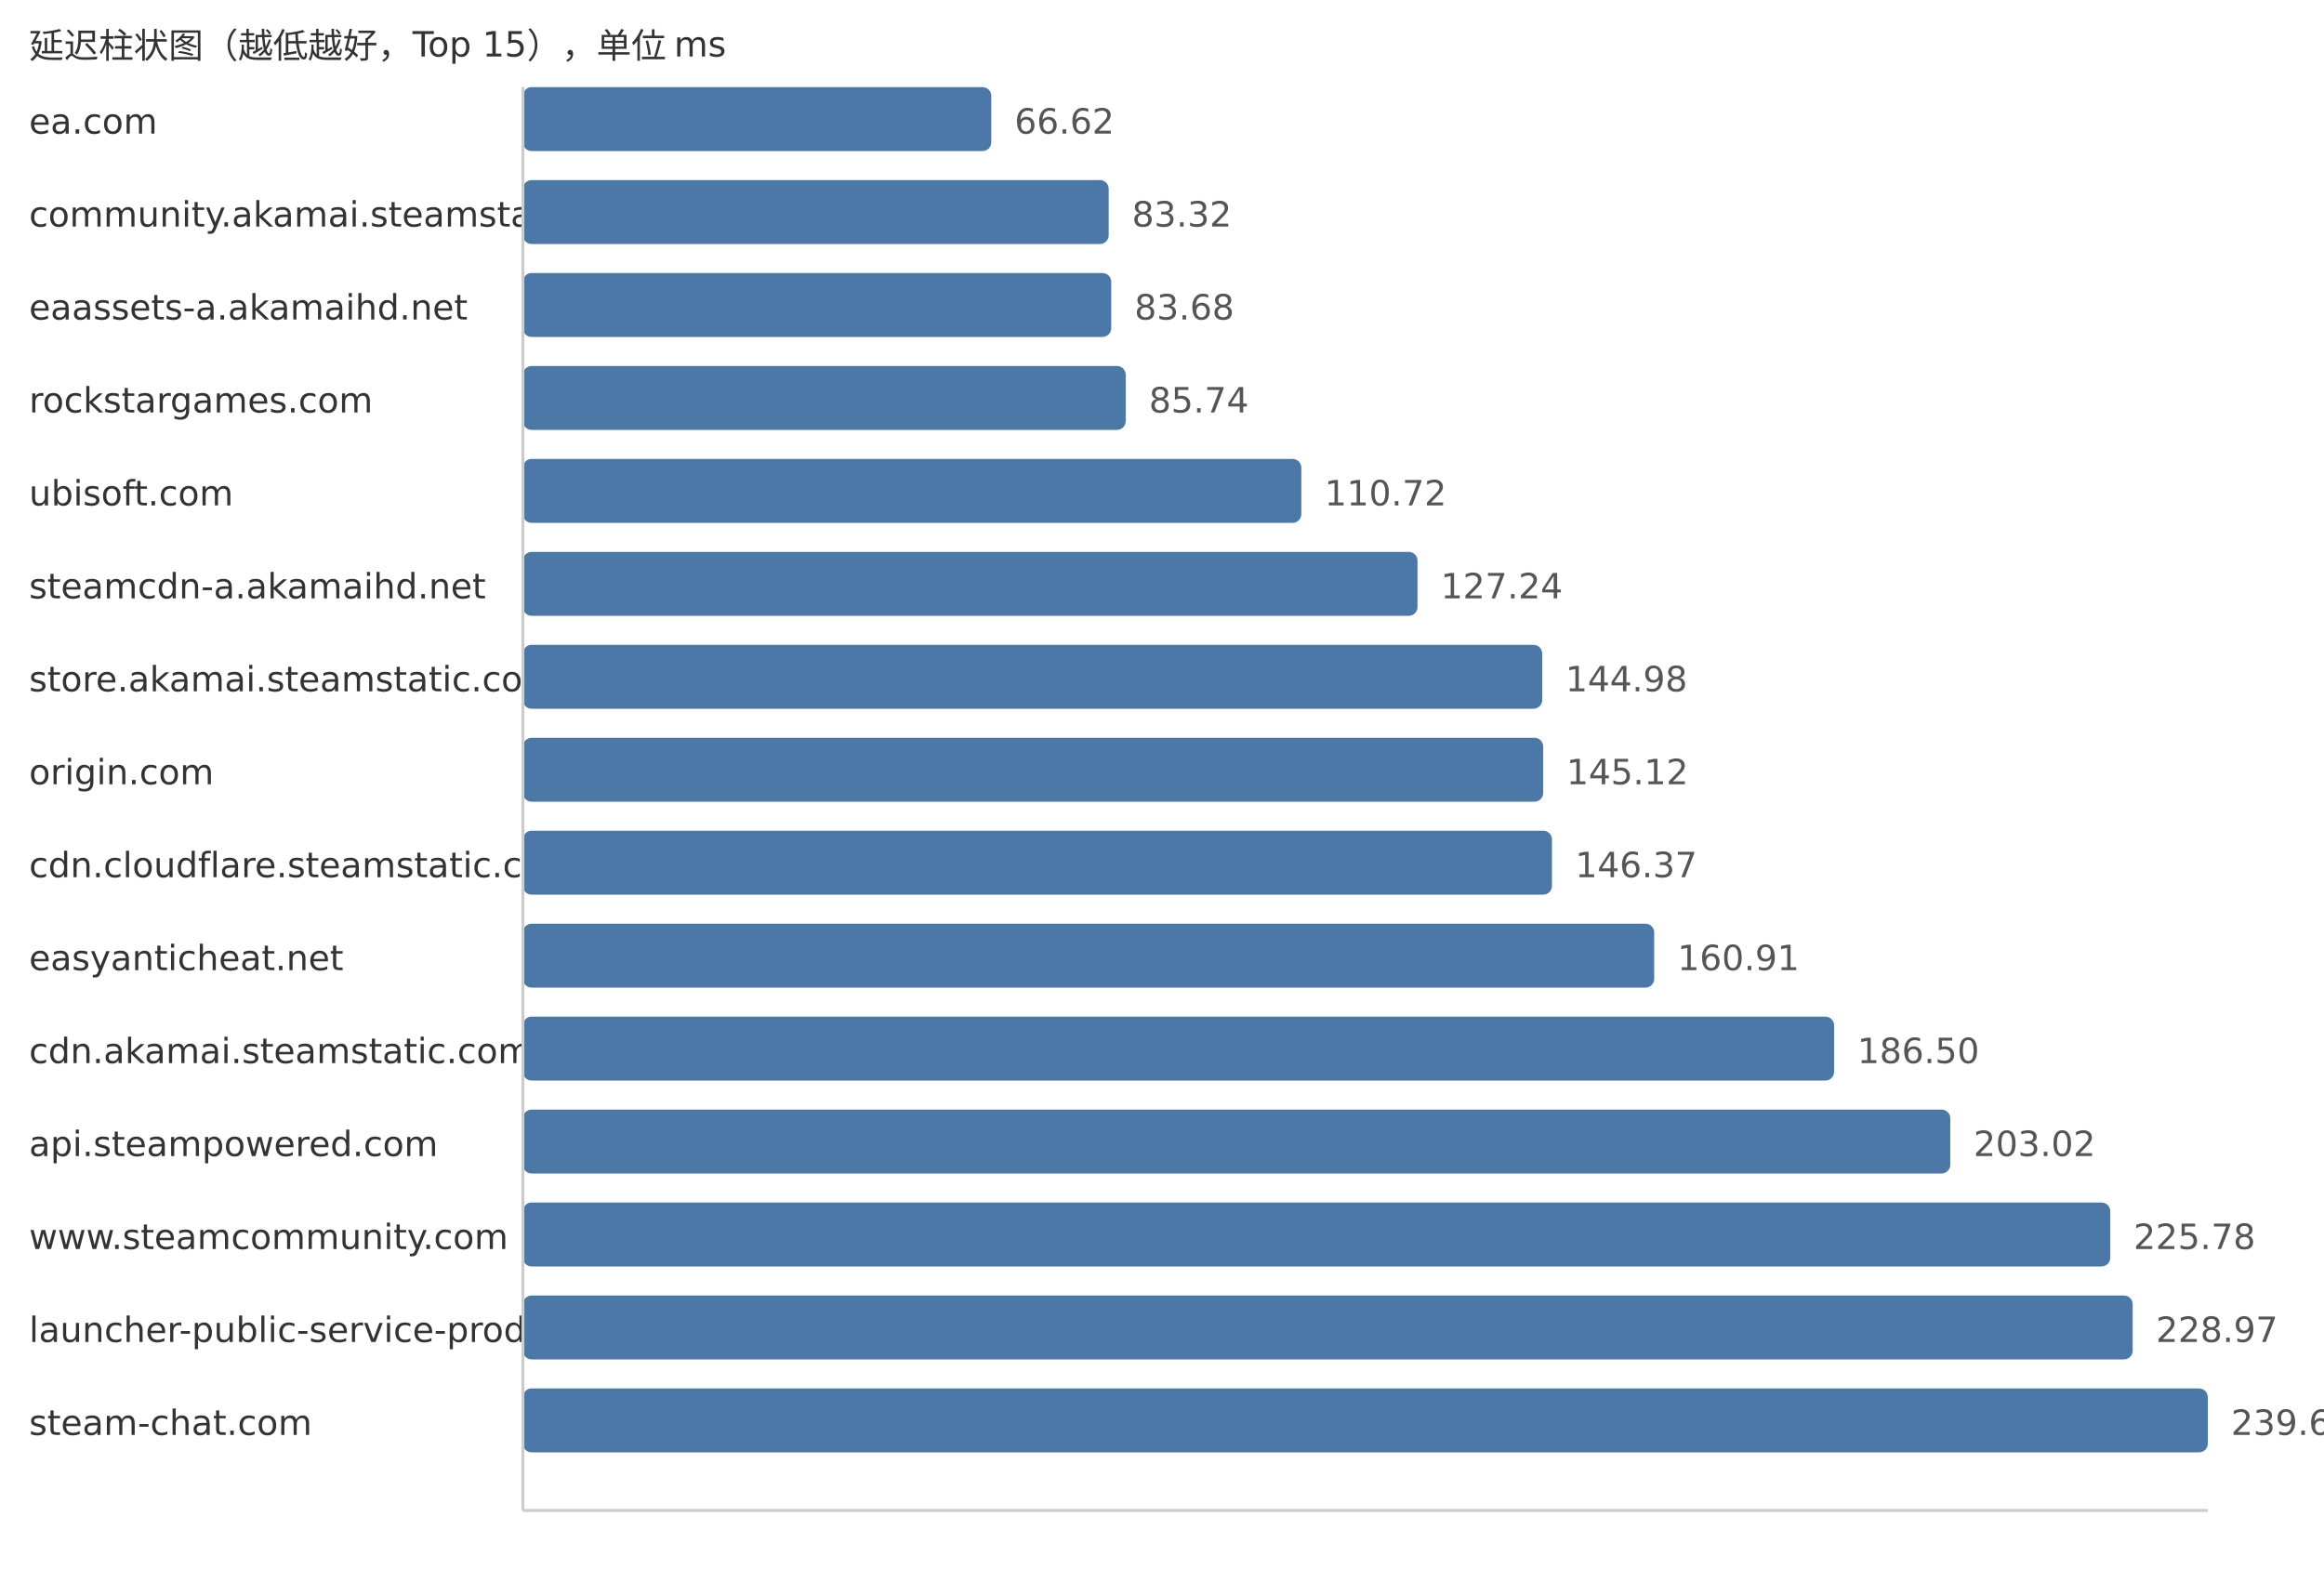
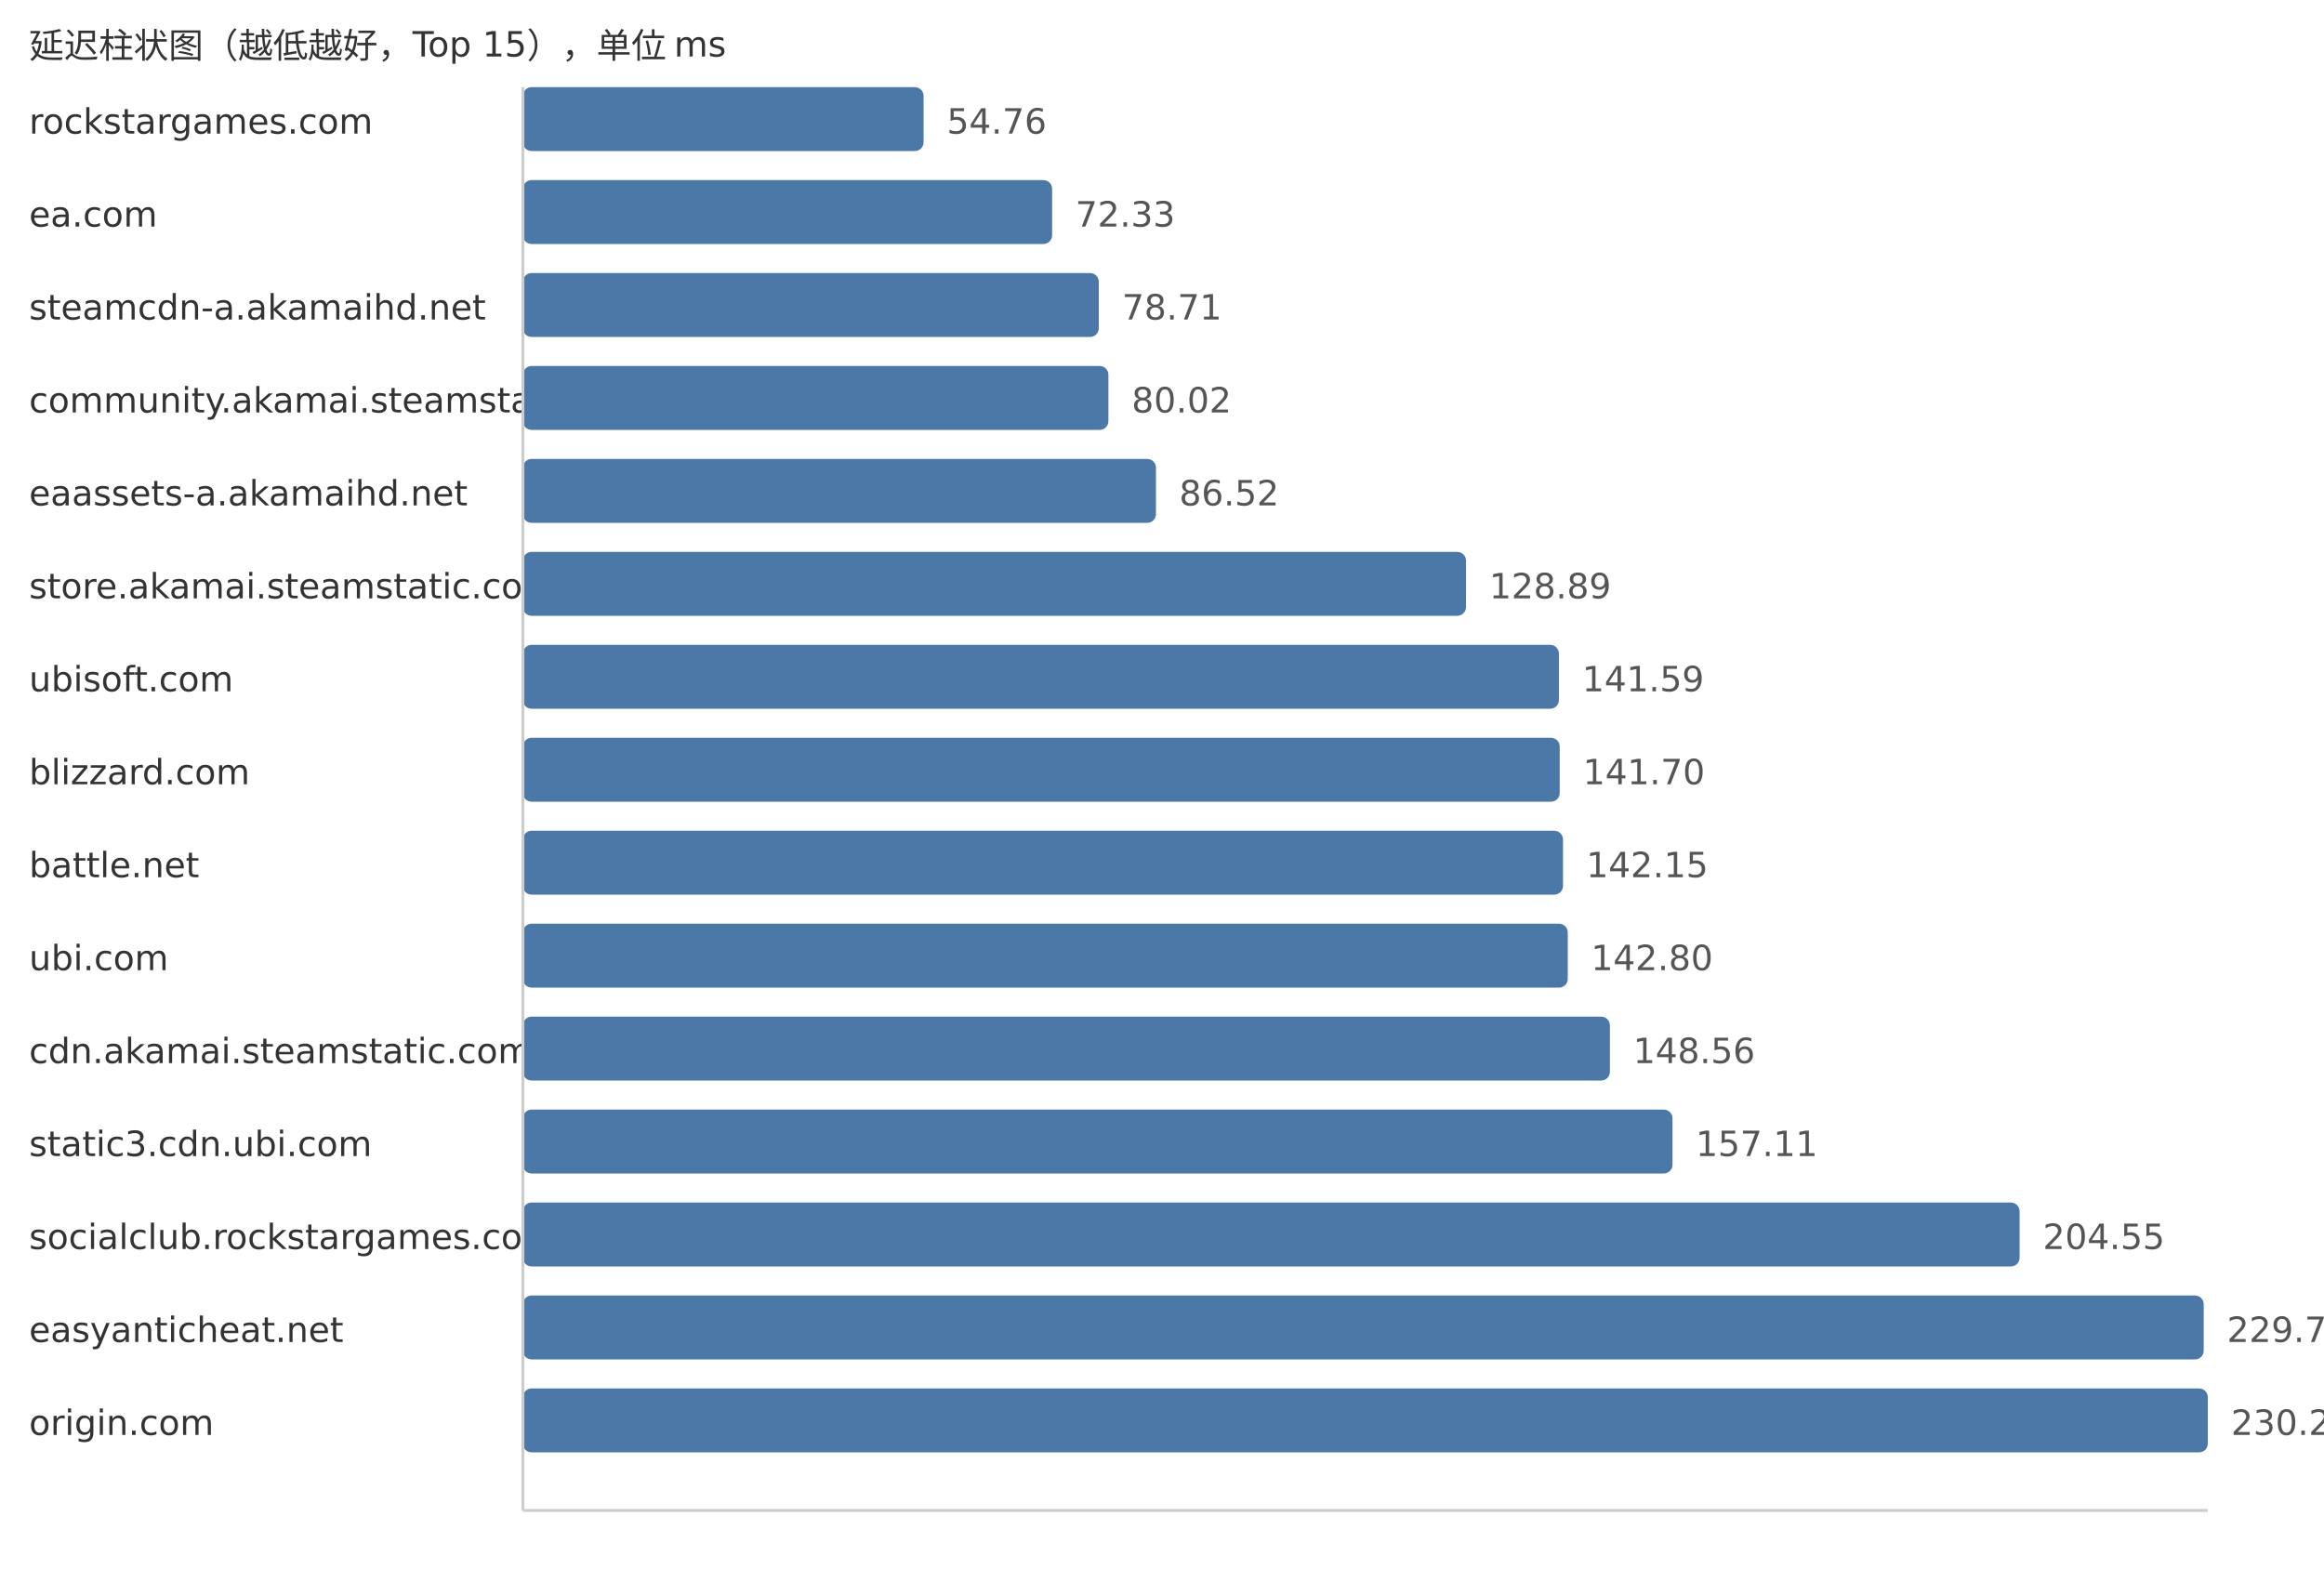
<svg xmlns="http://www.w3.org/2000/svg" width="800" height="540">
  <style> .label{font-family:DejaVu Sans,Verdana,Geneva,sans-serif;font-size:12px;fill:#333} .value{font-family:DejaVu Sans,Verdana,Geneva,sans-serif;font-size:12px;fill:#555} </style>
  <text x="10" y="20" class="label">延迟柱状图（越低越好，Top 15），单位 ms</text>
-   <text x="10" y="46" class="label">ea.com</text>
-   <rect x="180" y="30" width="161.23" height="22" fill="#4c78a8" rx="3" />
-   <text x="349.23" y="46" class="value">66.62</text>
-   <text x="10" y="78" class="label">community.akamai.steamstatic.com</text>
-   <rect x="180" y="62" width="201.65" height="22" fill="#4c78a8" rx="3" />
-   <text x="389.65" y="78" class="value">83.32</text>
-   <text x="10" y="110" class="label">eaassets-a.akamaihd.net</text>
-   <rect x="180" y="94" width="202.52" height="22" fill="#4c78a8" rx="3" />
-   <text x="390.52" y="110" class="value">83.68</text>
-   <text x="10" y="142" class="label">rockstargames.com</text>
-   <rect x="180" y="126" width="207.51" height="22" fill="#4c78a8" rx="3" />
-   <text x="395.51" y="142" class="value">85.74</text>
-   <text x="10" y="174" class="label">ubisoft.com</text>
-   <rect x="180" y="158" width="267.96" height="22" fill="#4c78a8" rx="3" />
-   <text x="455.96" y="174" class="value">110.72</text>
-   <text x="10" y="206" class="label">steamcdn-a.akamaihd.net</text>
-   <rect x="180" y="190" width="307.95" height="22" fill="#4c78a8" rx="3" />
-   <text x="495.95" y="206" class="value">127.24</text>
-   <text x="10" y="238" class="label">store.akamai.steamstatic.com</text>
-   <rect x="180" y="222" width="350.88" height="22" fill="#4c78a8" rx="3" />
-   <text x="538.88" y="238" class="value">144.98</text>
-   <text x="10" y="270" class="label">origin.com</text>
-   <rect x="180" y="254" width="351.22" height="22" fill="#4c78a8" rx="3" />
-   <text x="539.22" y="270" class="value">145.12</text>
-   <text x="10" y="302" class="label">cdn.cloudflare.steamstatic.com</text>
-   <rect x="180" y="286" width="354.24" height="22" fill="#4c78a8" rx="3" />
-   <text x="542.24" y="302" class="value">146.37</text>
-   <text x="10" y="334" class="label">easyanticheat.net</text>
-   <rect x="180" y="318" width="389.43" height="22" fill="#4c78a8" rx="3" />
-   <text x="577.43" y="334" class="value">160.91</text>
+   <text x="10" y="46" class="label">rockstargames.com</text>
+   <rect x="180" y="30" width="137.93" height="22" fill="#4c78a8" rx="3" />
+   <text x="325.93" y="46" class="value">54.76</text>
+   <text x="10" y="78" class="label">ea.com</text>
+   <rect x="180" y="62" width="182.18" height="22" fill="#4c78a8" rx="3" />
+   <text x="370.18" y="78" class="value">72.33</text>
+   <text x="10" y="110" class="label">steamcdn-a.akamaihd.net</text>
+   <rect x="180" y="94" width="198.25" height="22" fill="#4c78a8" rx="3" />
+   <text x="386.25" y="110" class="value">78.71</text>
+   <text x="10" y="142" class="label">community.akamai.steamstatic.com</text>
+   <rect x="180" y="126" width="201.55" height="22" fill="#4c78a8" rx="3" />
+   <text x="389.55" y="142" class="value">80.02</text>
+   <text x="10" y="174" class="label">eaassets-a.akamaihd.net</text>
+   <rect x="180" y="158" width="217.93" height="22" fill="#4c78a8" rx="3" />
+   <text x="405.93" y="174" class="value">86.52</text>
+   <text x="10" y="206" class="label">store.akamai.steamstatic.com</text>
+   <rect x="180" y="190" width="324.65" height="22" fill="#4c78a8" rx="3" />
+   <text x="512.65" y="206" class="value">128.89</text>
+   <text x="10" y="238" class="label">ubisoft.com</text>
+   <rect x="180" y="222" width="356.63" height="22" fill="#4c78a8" rx="3" />
+   <text x="544.63" y="238" class="value">141.59</text>
+   <text x="10" y="270" class="label">blizzard.com</text>
+   <rect x="180" y="254" width="356.91" height="22" fill="#4c78a8" rx="3" />
+   <text x="544.91" y="270" class="value">141.70</text>
+   <text x="10" y="302" class="label">battle.net</text>
+   <rect x="180" y="286" width="358.04" height="22" fill="#4c78a8" rx="3" />
+   <text x="546.04" y="302" class="value">142.15</text>
+   <text x="10" y="334" class="label">ubi.com</text>
+   <rect x="180" y="318" width="359.68" height="22" fill="#4c78a8" rx="3" />
+   <text x="547.68" y="334" class="value">142.80</text>
  <text x="10" y="366" class="label">cdn.akamai.steamstatic.com</text>
-   <rect x="180" y="350" width="451.37" height="22" fill="#4c78a8" rx="3" />
-   <text x="639.37" y="366" class="value">186.50</text>
-   <text x="10" y="398" class="label">api.steampowered.com</text>
-   <rect x="180" y="382" width="491.35" height="22" fill="#4c78a8" rx="3" />
-   <text x="679.35" y="398" class="value">203.02</text>
-   <text x="10" y="430" class="label">www.steamcommunity.com</text>
-   <rect x="180" y="414" width="546.43" height="22" fill="#4c78a8" rx="3" />
-   <text x="734.43" y="430" class="value">225.78</text>
-   <text x="10" y="462" class="label">launcher-public-service-prod06.ol.epicgames.com</text>
-   <rect x="180" y="446" width="554.15" height="22" fill="#4c78a8" rx="3" />
-   <text x="742.15" y="462" class="value">228.97</text>
-   <text x="10" y="494" class="label">steam-chat.com</text>
+   <rect x="180" y="350" width="374.19" height="22" fill="#4c78a8" rx="3" />
+   <text x="562.19" y="366" class="value">148.56</text>
+   <text x="10" y="398" class="label">static3.cdn.ubi.com</text>
+   <rect x="180" y="382" width="395.73" height="22" fill="#4c78a8" rx="3" />
+   <text x="583.73" y="398" class="value">157.11</text>
+   <text x="10" y="430" class="label">socialclub.rockstargames.com</text>
+   <rect x="180" y="414" width="515.22" height="22" fill="#4c78a8" rx="3" />
+   <text x="703.22" y="430" class="value">204.55</text>
+   <text x="10" y="462" class="label">easyanticheat.net</text>
+   <rect x="180" y="446" width="578.59" height="22" fill="#4c78a8" rx="3" />
+   <text x="766.59" y="462" class="value">229.71</text>
+   <text x="10" y="494" class="label">origin.com</text>
  <rect x="180" y="478" width="580.0" height="22" fill="#4c78a8" rx="3" />
-   <text x="768.0" y="494" class="value">239.65</text>
+   <text x="768.0" y="494" class="value">230.27</text>
  <line x1="180" y1="30" x2="180" y2="520" stroke="#ccc" />
  <line x1="180" y1="520" x2="760" y2="520" stroke="#ccc" />
</svg>
